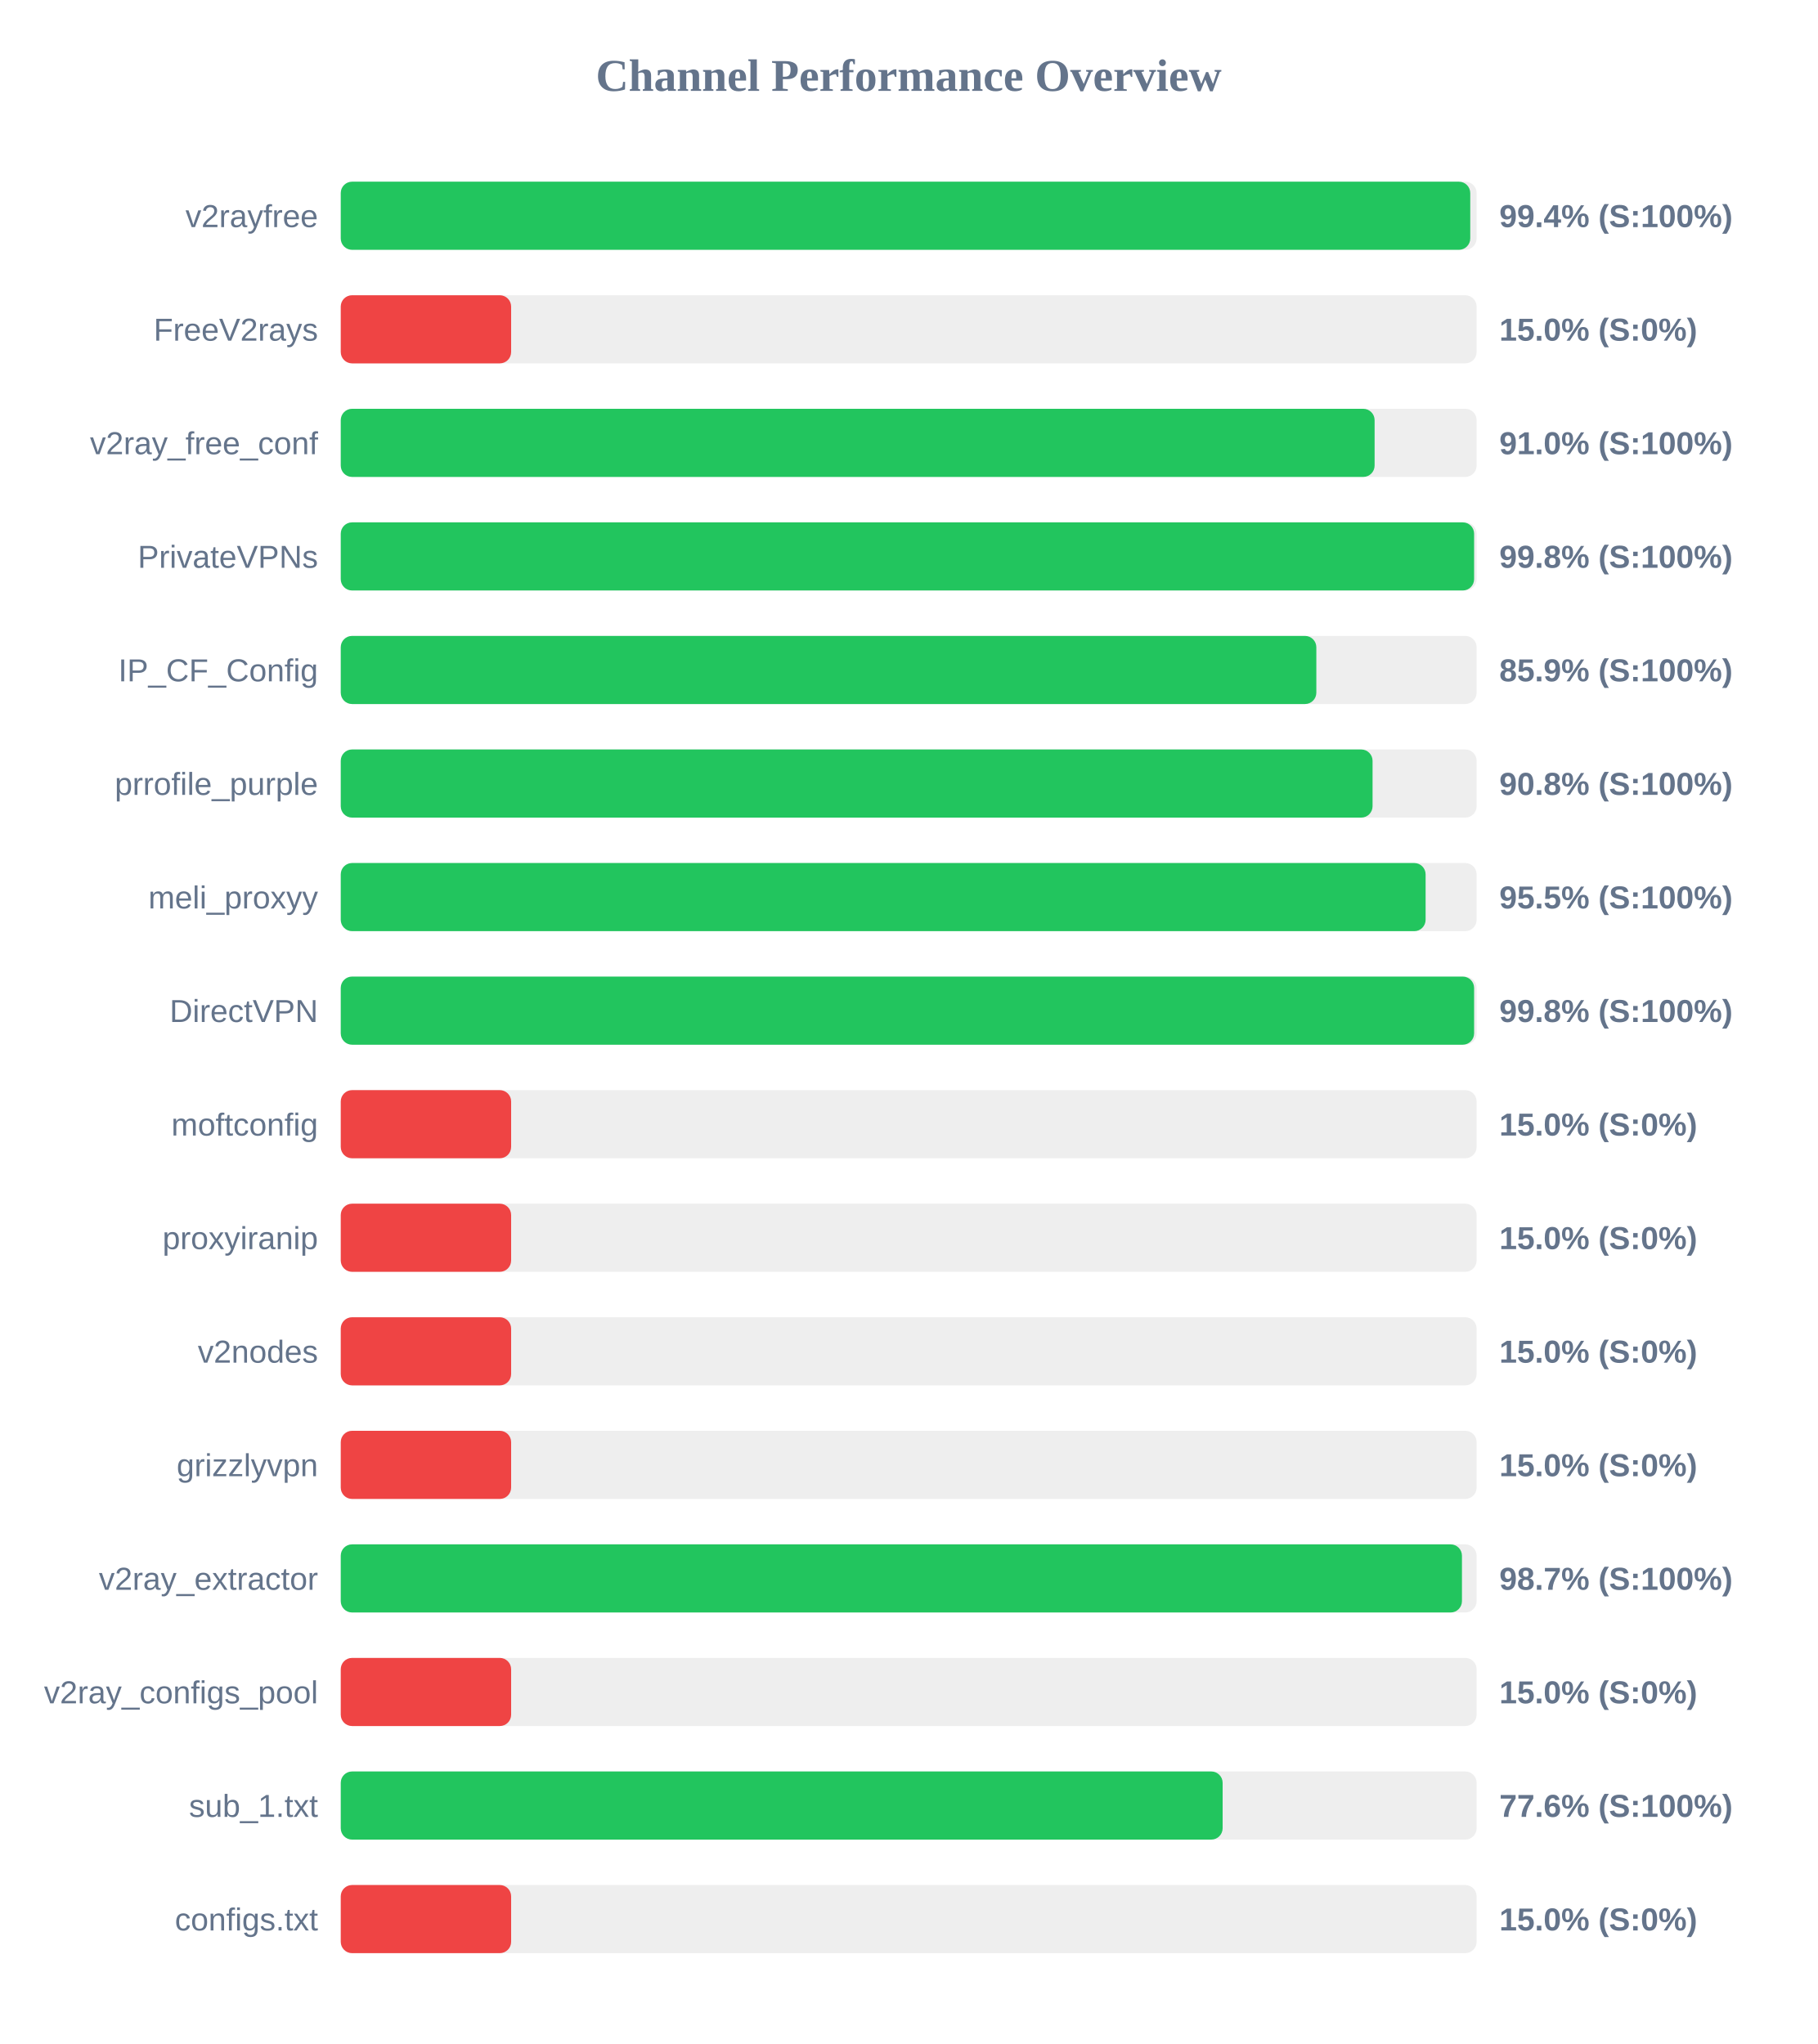
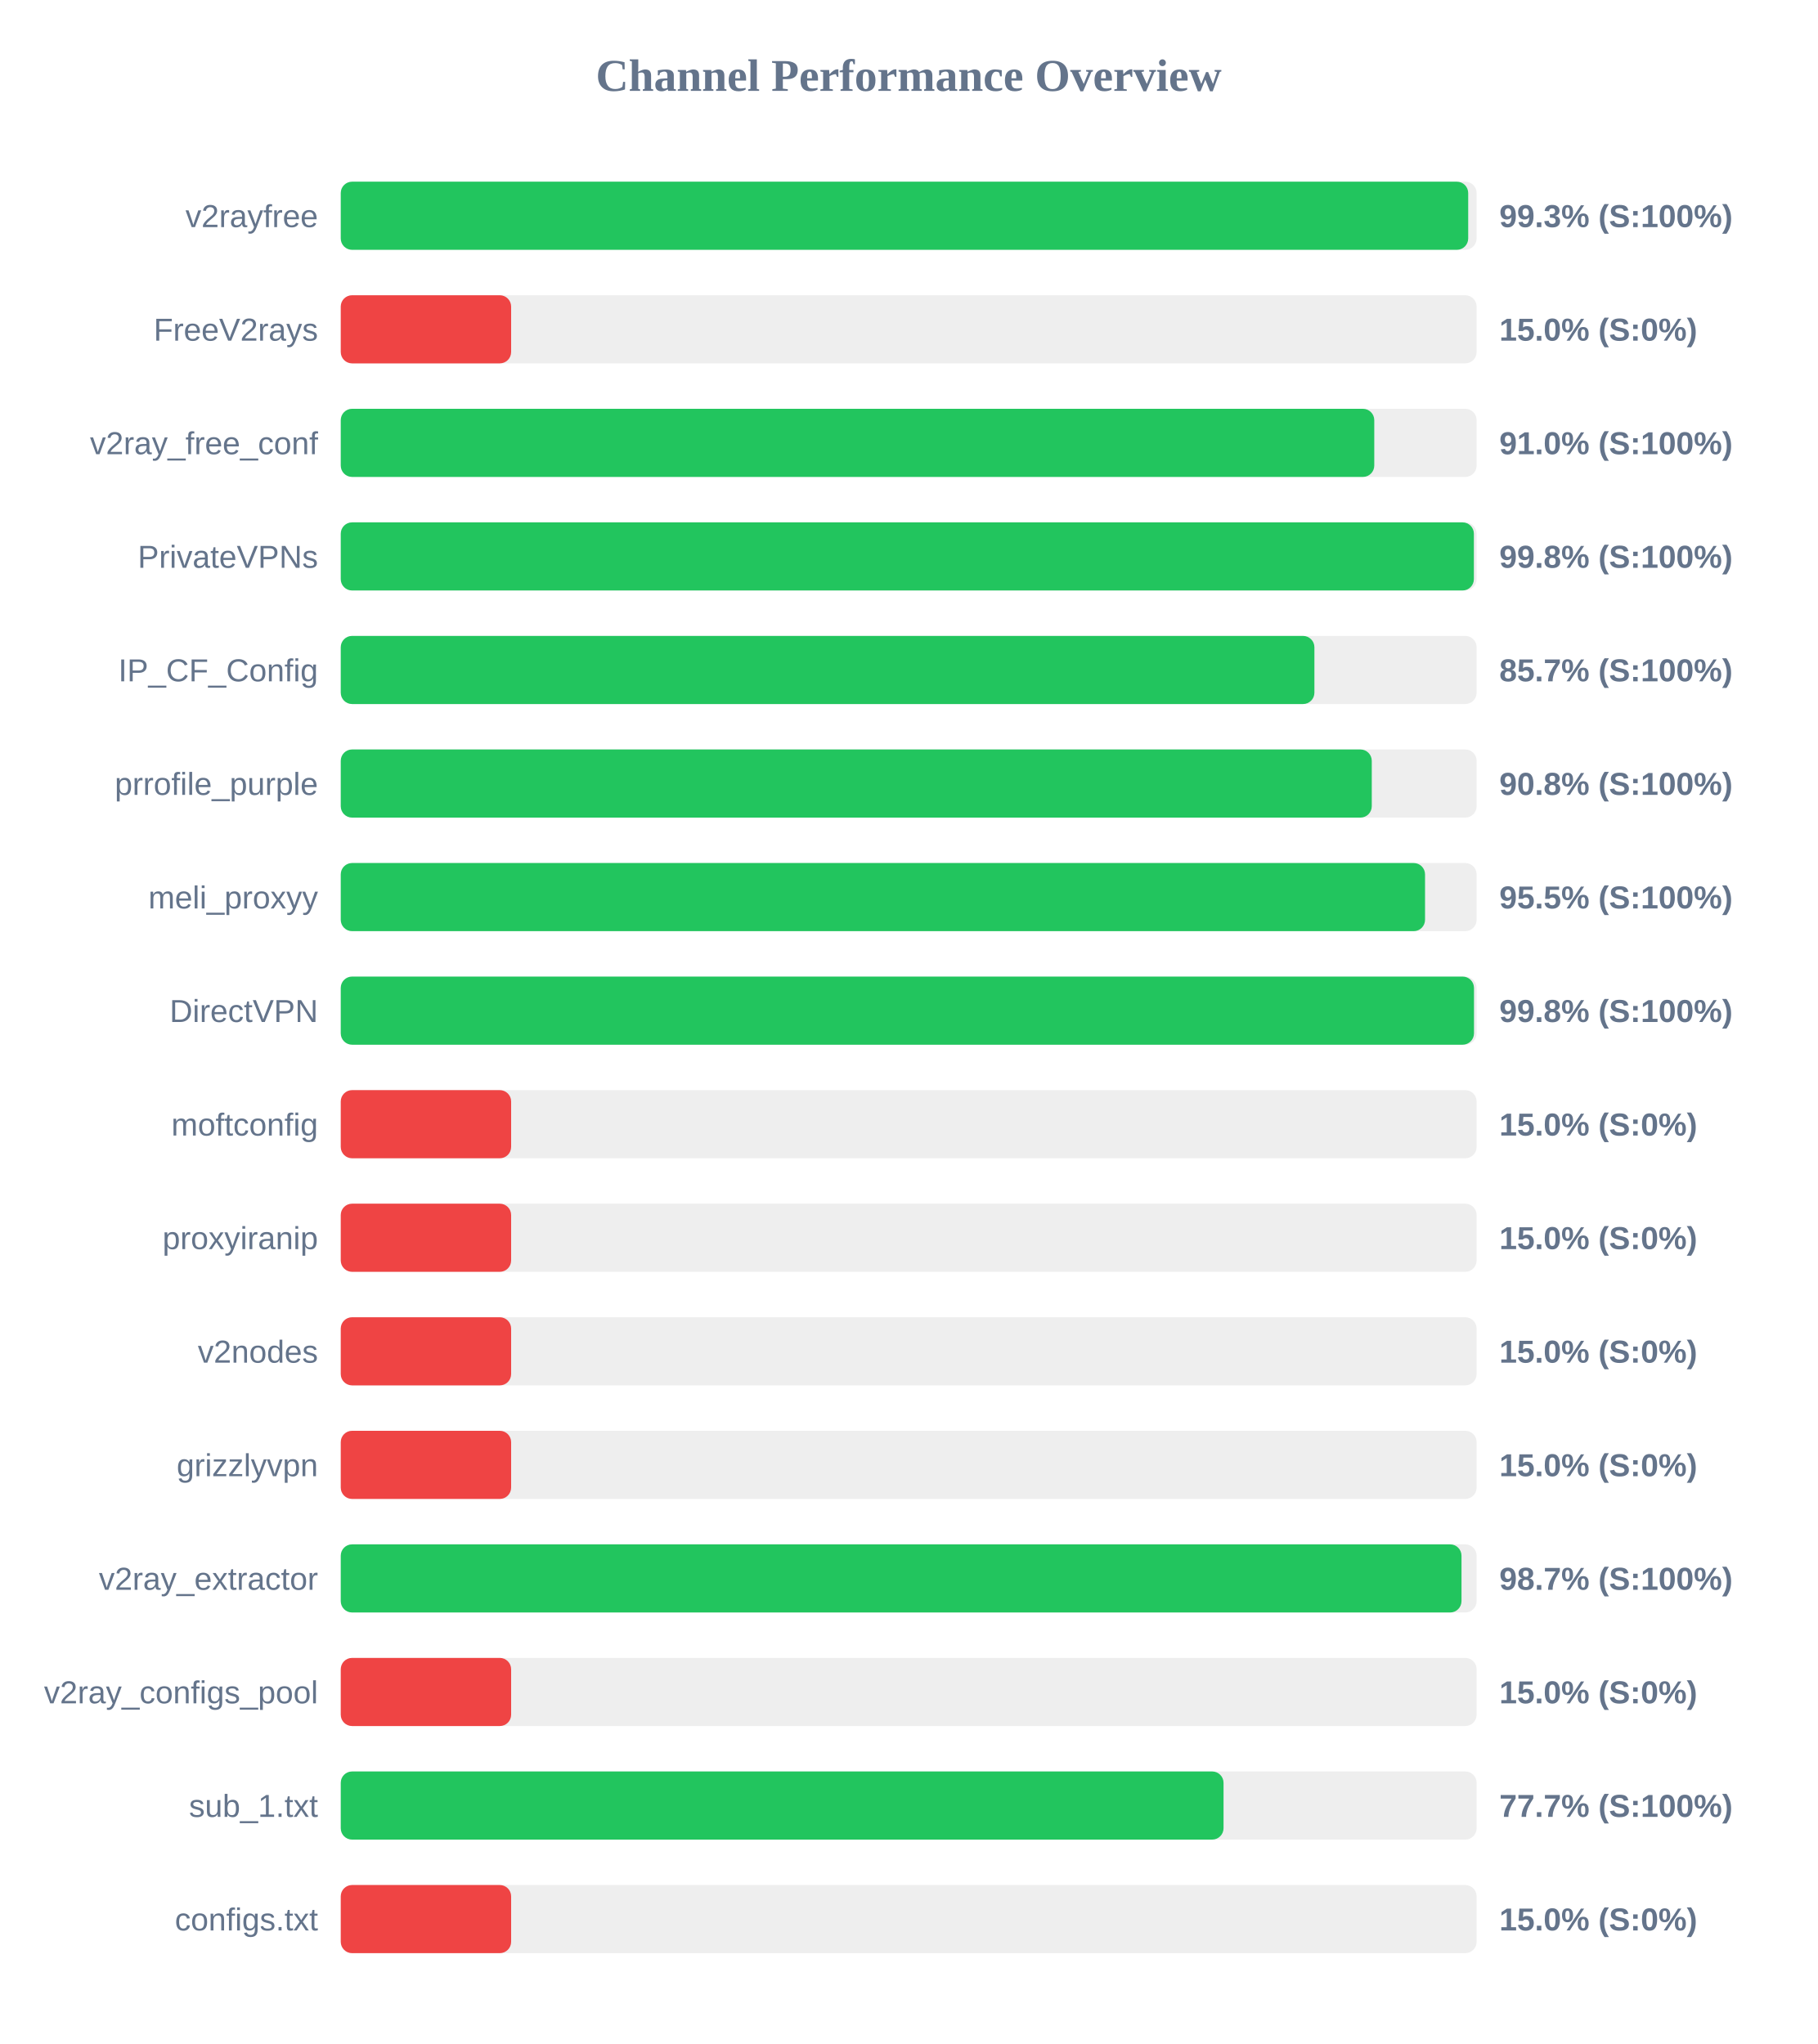
<svg xmlns="http://www.w3.org/2000/svg" width="800" height="900" version="1.1">
  <style>
        .row { font: 14px Arial; fill: #64748b; }
        .score { font: bold 14px Arial; fill: #64748b; }
    </style>
  <text x="400" y="40" text-anchor="middle" font-size="20px" font-weight="bold" fill="#64748b">Channel Performance Overview</text>
  <rect x="150" y="80" width="500" height="30" fill="#eee" rx="5" />
-   <rect x="150" y="80" width="497.2" height="30" fill="#22c55e" rx="5" />
+   <rect x="150" y="80" width="496.3" height="30" fill="#22c55e" rx="5" />
  <text x="140" y="100" text-anchor="end" class="row">v2rayfree</text>
-   <text x="660" y="100" text-anchor="start" class="score">99.4% (S:100%)</text>
+   <text x="660" y="100" text-anchor="start" class="score">99.3% (S:100%)</text>
  <rect x="150" y="130" width="500" height="30" fill="#eee" rx="5" />
  <rect x="150" y="130" width="75.0" height="30" fill="#ef4444" rx="5" />
  <text x="140" y="150" text-anchor="end" class="row">FreeV2rays</text>
  <text x="660" y="150" text-anchor="start" class="score">15.0% (S:0%)</text>
  <rect x="150" y="180" width="500" height="30" fill="#eee" rx="5" />
-   <rect x="150" y="180" width="455.1" height="30" fill="#22c55e" rx="5" />
+   <rect x="150" y="180" width="454.95" height="30" fill="#22c55e" rx="5" />
  <text x="140" y="200" text-anchor="end" class="row">v2ray_free_conf</text>
  <text x="660" y="200" text-anchor="start" class="score">91.0% (S:100%)</text>
  <rect x="150" y="230" width="500" height="30" fill="#eee" rx="5" />
-   <rect x="150" y="230" width="498.9" height="30" fill="#22c55e" rx="5" />
+   <rect x="150" y="230" width="498.8" height="30" fill="#22c55e" rx="5" />
  <text x="140" y="250" text-anchor="end" class="row">PrivateVPNs</text>
  <text x="660" y="250" text-anchor="start" class="score">99.8% (S:100%)</text>
  <rect x="150" y="280" width="500" height="30" fill="#eee" rx="5" />
-   <rect x="150" y="280" width="429.45" height="30" fill="#22c55e" rx="5" />
+   <rect x="150" y="280" width="428.6" height="30" fill="#22c55e" rx="5" />
  <text x="140" y="300" text-anchor="end" class="row">IP_CF_Config</text>
-   <text x="660" y="300" text-anchor="start" class="score">85.9% (S:100%)</text>
+   <text x="660" y="300" text-anchor="start" class="score">85.7% (S:100%)</text>
  <rect x="150" y="330" width="500" height="30" fill="#eee" rx="5" />
-   <rect x="150" y="330" width="454.2" height="30" fill="#22c55e" rx="5" />
+   <rect x="150" y="330" width="453.85" height="30" fill="#22c55e" rx="5" />
  <text x="140" y="350" text-anchor="end" class="row">prrofile_purple</text>
  <text x="660" y="350" text-anchor="start" class="score">90.8% (S:100%)</text>
  <rect x="150" y="380" width="500" height="30" fill="#eee" rx="5" />
-   <rect x="150" y="380" width="477.55" height="30" fill="#22c55e" rx="5" />
+   <rect x="150" y="380" width="477.3" height="30" fill="#22c55e" rx="5" />
  <text x="140" y="400" text-anchor="end" class="row">meli_proxyy</text>
  <text x="660" y="400" text-anchor="start" class="score">95.5% (S:100%)</text>
  <rect x="150" y="430" width="500" height="30" fill="#eee" rx="5" />
-   <rect x="150" y="430" width="498.9" height="30" fill="#22c55e" rx="5" />
+   <rect x="150" y="430" width="498.85" height="30" fill="#22c55e" rx="5" />
  <text x="140" y="450" text-anchor="end" class="row">DirectVPN</text>
  <text x="660" y="450" text-anchor="start" class="score">99.8% (S:100%)</text>
  <rect x="150" y="480" width="500" height="30" fill="#eee" rx="5" />
  <rect x="150" y="480" width="75.0" height="30" fill="#ef4444" rx="5" />
  <text x="140" y="500" text-anchor="end" class="row">moftconfig</text>
  <text x="660" y="500" text-anchor="start" class="score">15.0% (S:0%)</text>
  <rect x="150" y="530" width="500" height="30" fill="#eee" rx="5" />
  <rect x="150" y="530" width="75.0" height="30" fill="#ef4444" rx="5" />
  <text x="140" y="550" text-anchor="end" class="row">proxyiranip</text>
  <text x="660" y="550" text-anchor="start" class="score">15.0% (S:0%)</text>
  <rect x="150" y="580" width="500" height="30" fill="#eee" rx="5" />
  <rect x="150" y="580" width="75.0" height="30" fill="#ef4444" rx="5" />
  <text x="140" y="600" text-anchor="end" class="row">v2nodes</text>
  <text x="660" y="600" text-anchor="start" class="score">15.0% (S:0%)</text>
  <rect x="150" y="630" width="500" height="30" fill="#eee" rx="5" />
  <rect x="150" y="630" width="75.0" height="30" fill="#ef4444" rx="5" />
  <text x="140" y="650" text-anchor="end" class="row">grizzlyvpn</text>
  <text x="660" y="650" text-anchor="start" class="score">15.0% (S:0%)</text>
  <rect x="150" y="680" width="500" height="30" fill="#eee" rx="5" />
-   <rect x="150" y="680" width="493.55" height="30" fill="#22c55e" rx="5" />
+   <rect x="150" y="680" width="493.35" height="30" fill="#22c55e" rx="5" />
  <text x="140" y="700" text-anchor="end" class="row">v2ray_extractor</text>
  <text x="660" y="700" text-anchor="start" class="score">98.7% (S:100%)</text>
  <rect x="150" y="730" width="500" height="30" fill="#eee" rx="5" />
  <rect x="150" y="730" width="75.0" height="30" fill="#ef4444" rx="5" />
  <text x="140" y="750" text-anchor="end" class="row">v2ray_configs_pool</text>
  <text x="660" y="750" text-anchor="start" class="score">15.0% (S:0%)</text>
  <rect x="150" y="780" width="500" height="30" fill="#eee" rx="5" />
-   <rect x="150" y="780" width="388.2" height="30" fill="#22c55e" rx="5" />
+   <rect x="150" y="780" width="388.6" height="30" fill="#22c55e" rx="5" />
  <text x="140" y="800" text-anchor="end" class="row">sub_1.txt</text>
-   <text x="660" y="800" text-anchor="start" class="score">77.6% (S:100%)</text>
+   <text x="660" y="800" text-anchor="start" class="score">77.7% (S:100%)</text>
  <rect x="150" y="830" width="500" height="30" fill="#eee" rx="5" />
  <rect x="150" y="830" width="75.0" height="30" fill="#ef4444" rx="5" />
  <text x="140" y="850" text-anchor="end" class="row">configs.txt</text>
  <text x="660" y="850" text-anchor="start" class="score">15.0% (S:0%)</text>
</svg>
